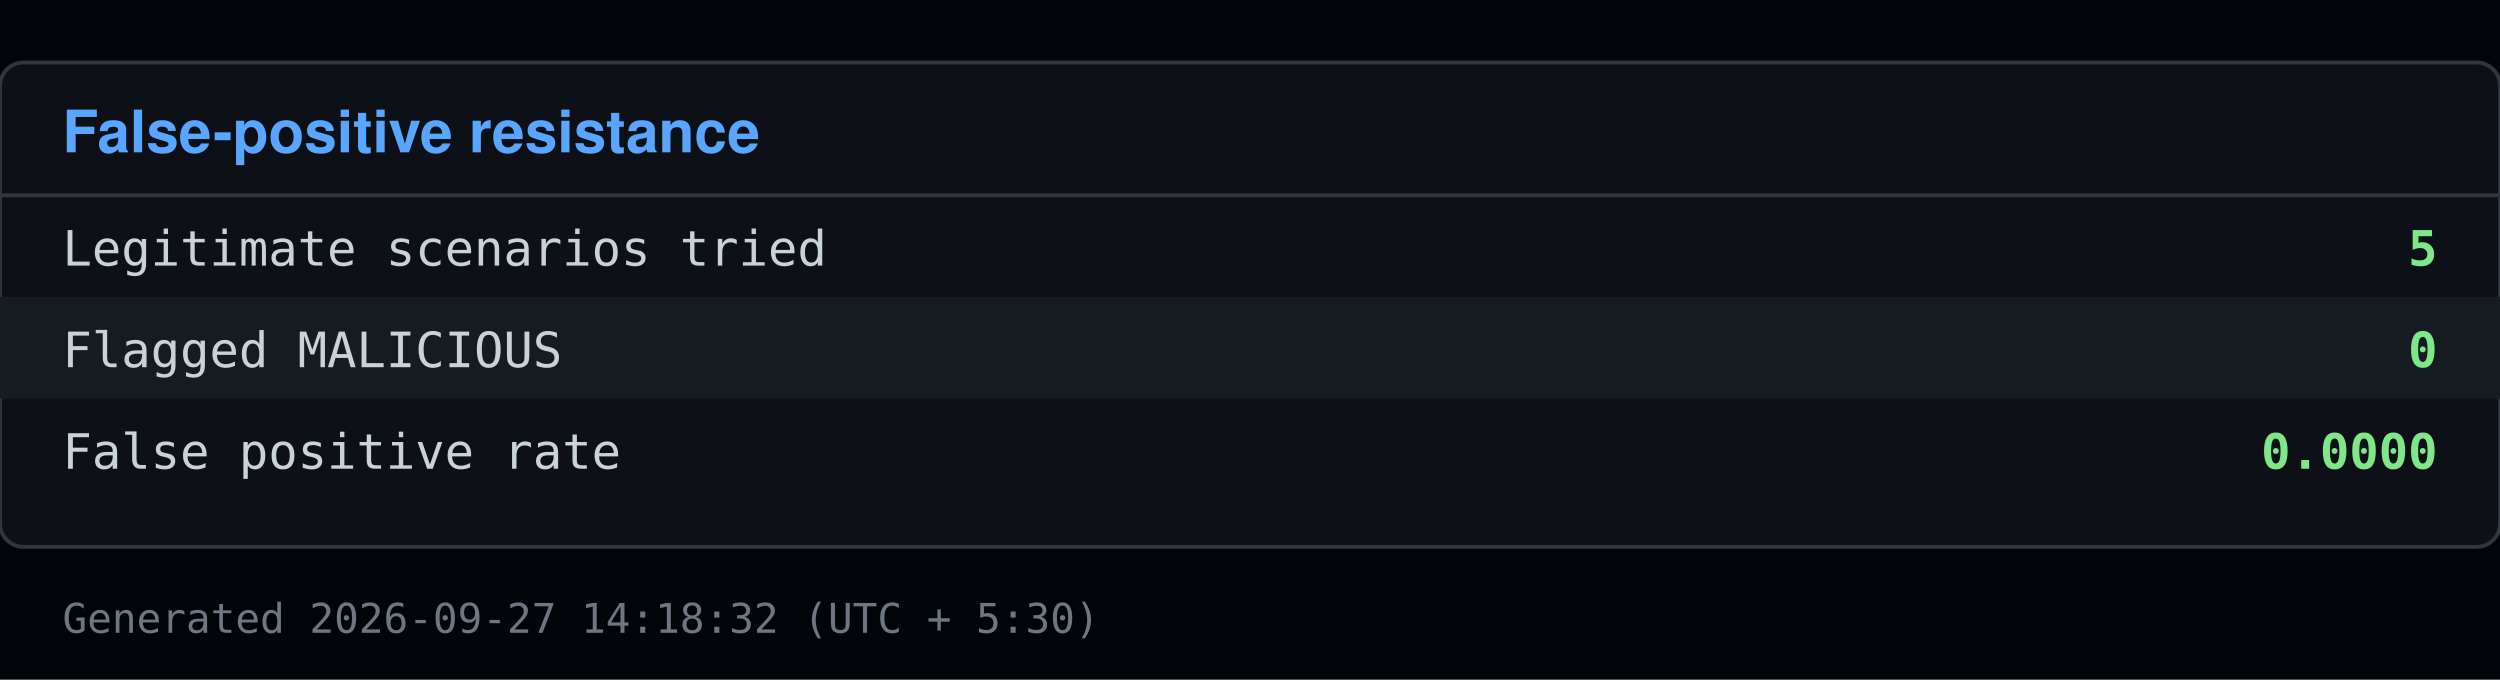
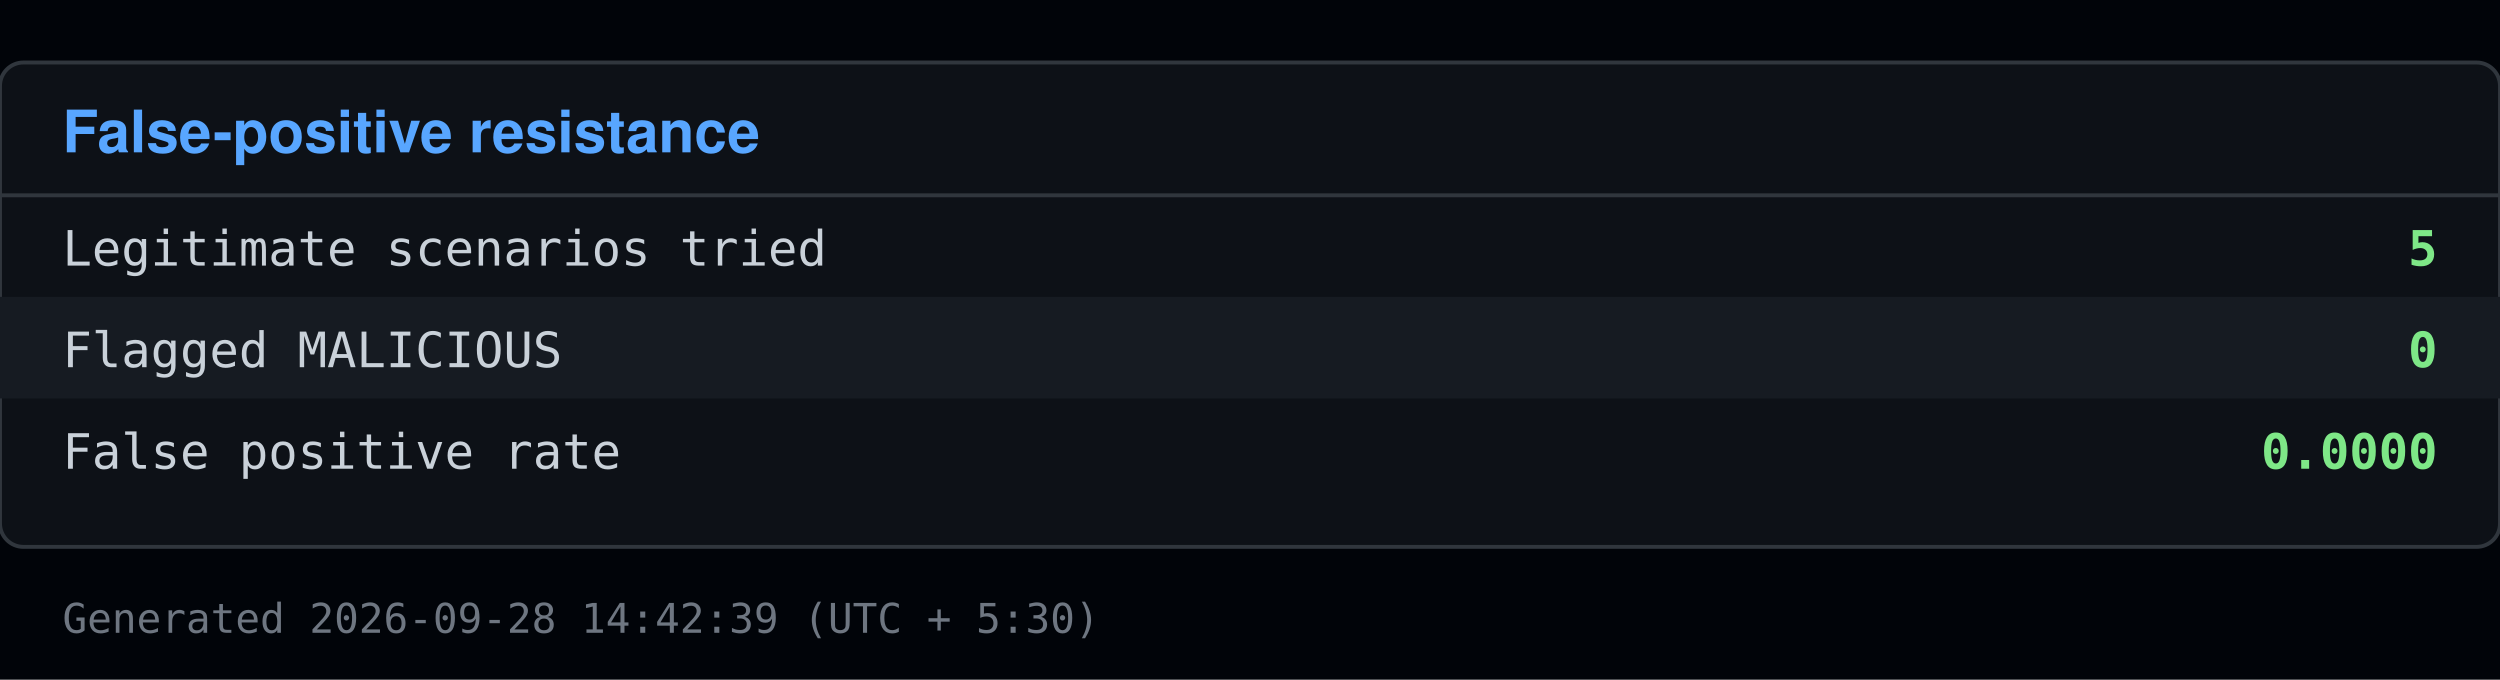
<svg xmlns="http://www.w3.org/2000/svg" viewBox="0 0 640 174" width="640" height="174">
  <rect x="0" y="0" width="640" height="174" fill="#010409" />
  <rect x="0" y="16" width="640" height="124" fill="#0d1117" stroke="#30363d" rx="6" />
  <text x="16" y="39" font-family="Segoe UI, Helvetica, Arial, sans-serif" font-size="15" font-weight="600" fill="#58a6ff">False-positive resistance</text>
  <line x1="0" y1="50" x2="640" y2="50" stroke="#30363d" />
  <text x="16" y="68" font-family="Consolas, Menlo, monospace" font-size="12.5" fill="#c9d1d9">Legitimate scenarios tried</text>
  <text x="624" y="68" font-family="Consolas, Menlo, monospace" font-size="12.5" fill="#7ee787" text-anchor="end" font-weight="600">5</text>
  <rect x="0" y="76" width="640" height="26" fill="#161b22" />
  <text x="16" y="94" font-family="Consolas, Menlo, monospace" font-size="12.5" fill="#c9d1d9">Flagged MALICIOUS</text>
  <text x="624" y="94" font-family="Consolas, Menlo, monospace" font-size="12.5" fill="#7ee787" text-anchor="end" font-weight="600">0</text>
  <text x="16" y="120" font-family="Consolas, Menlo, monospace" font-size="12.5" fill="#c9d1d9">False positive rate</text>
  <text x="624" y="120" font-family="Consolas, Menlo, monospace" font-size="12.5" fill="#7ee787" text-anchor="end" font-weight="600">0.0000</text>
-   <text x="16" y="162" font-family="Consolas, Menlo, monospace" font-size="10.5" fill="#6e7681">Generated 2026-09-27 14:18:32 (UTC + 5:30)</text>
+   <text x="16" y="162" font-family="Consolas, Menlo, monospace" font-size="10.5" fill="#6e7681">Generated 2026-09-28 14:42:39 (UTC + 5:30)</text>
</svg>
